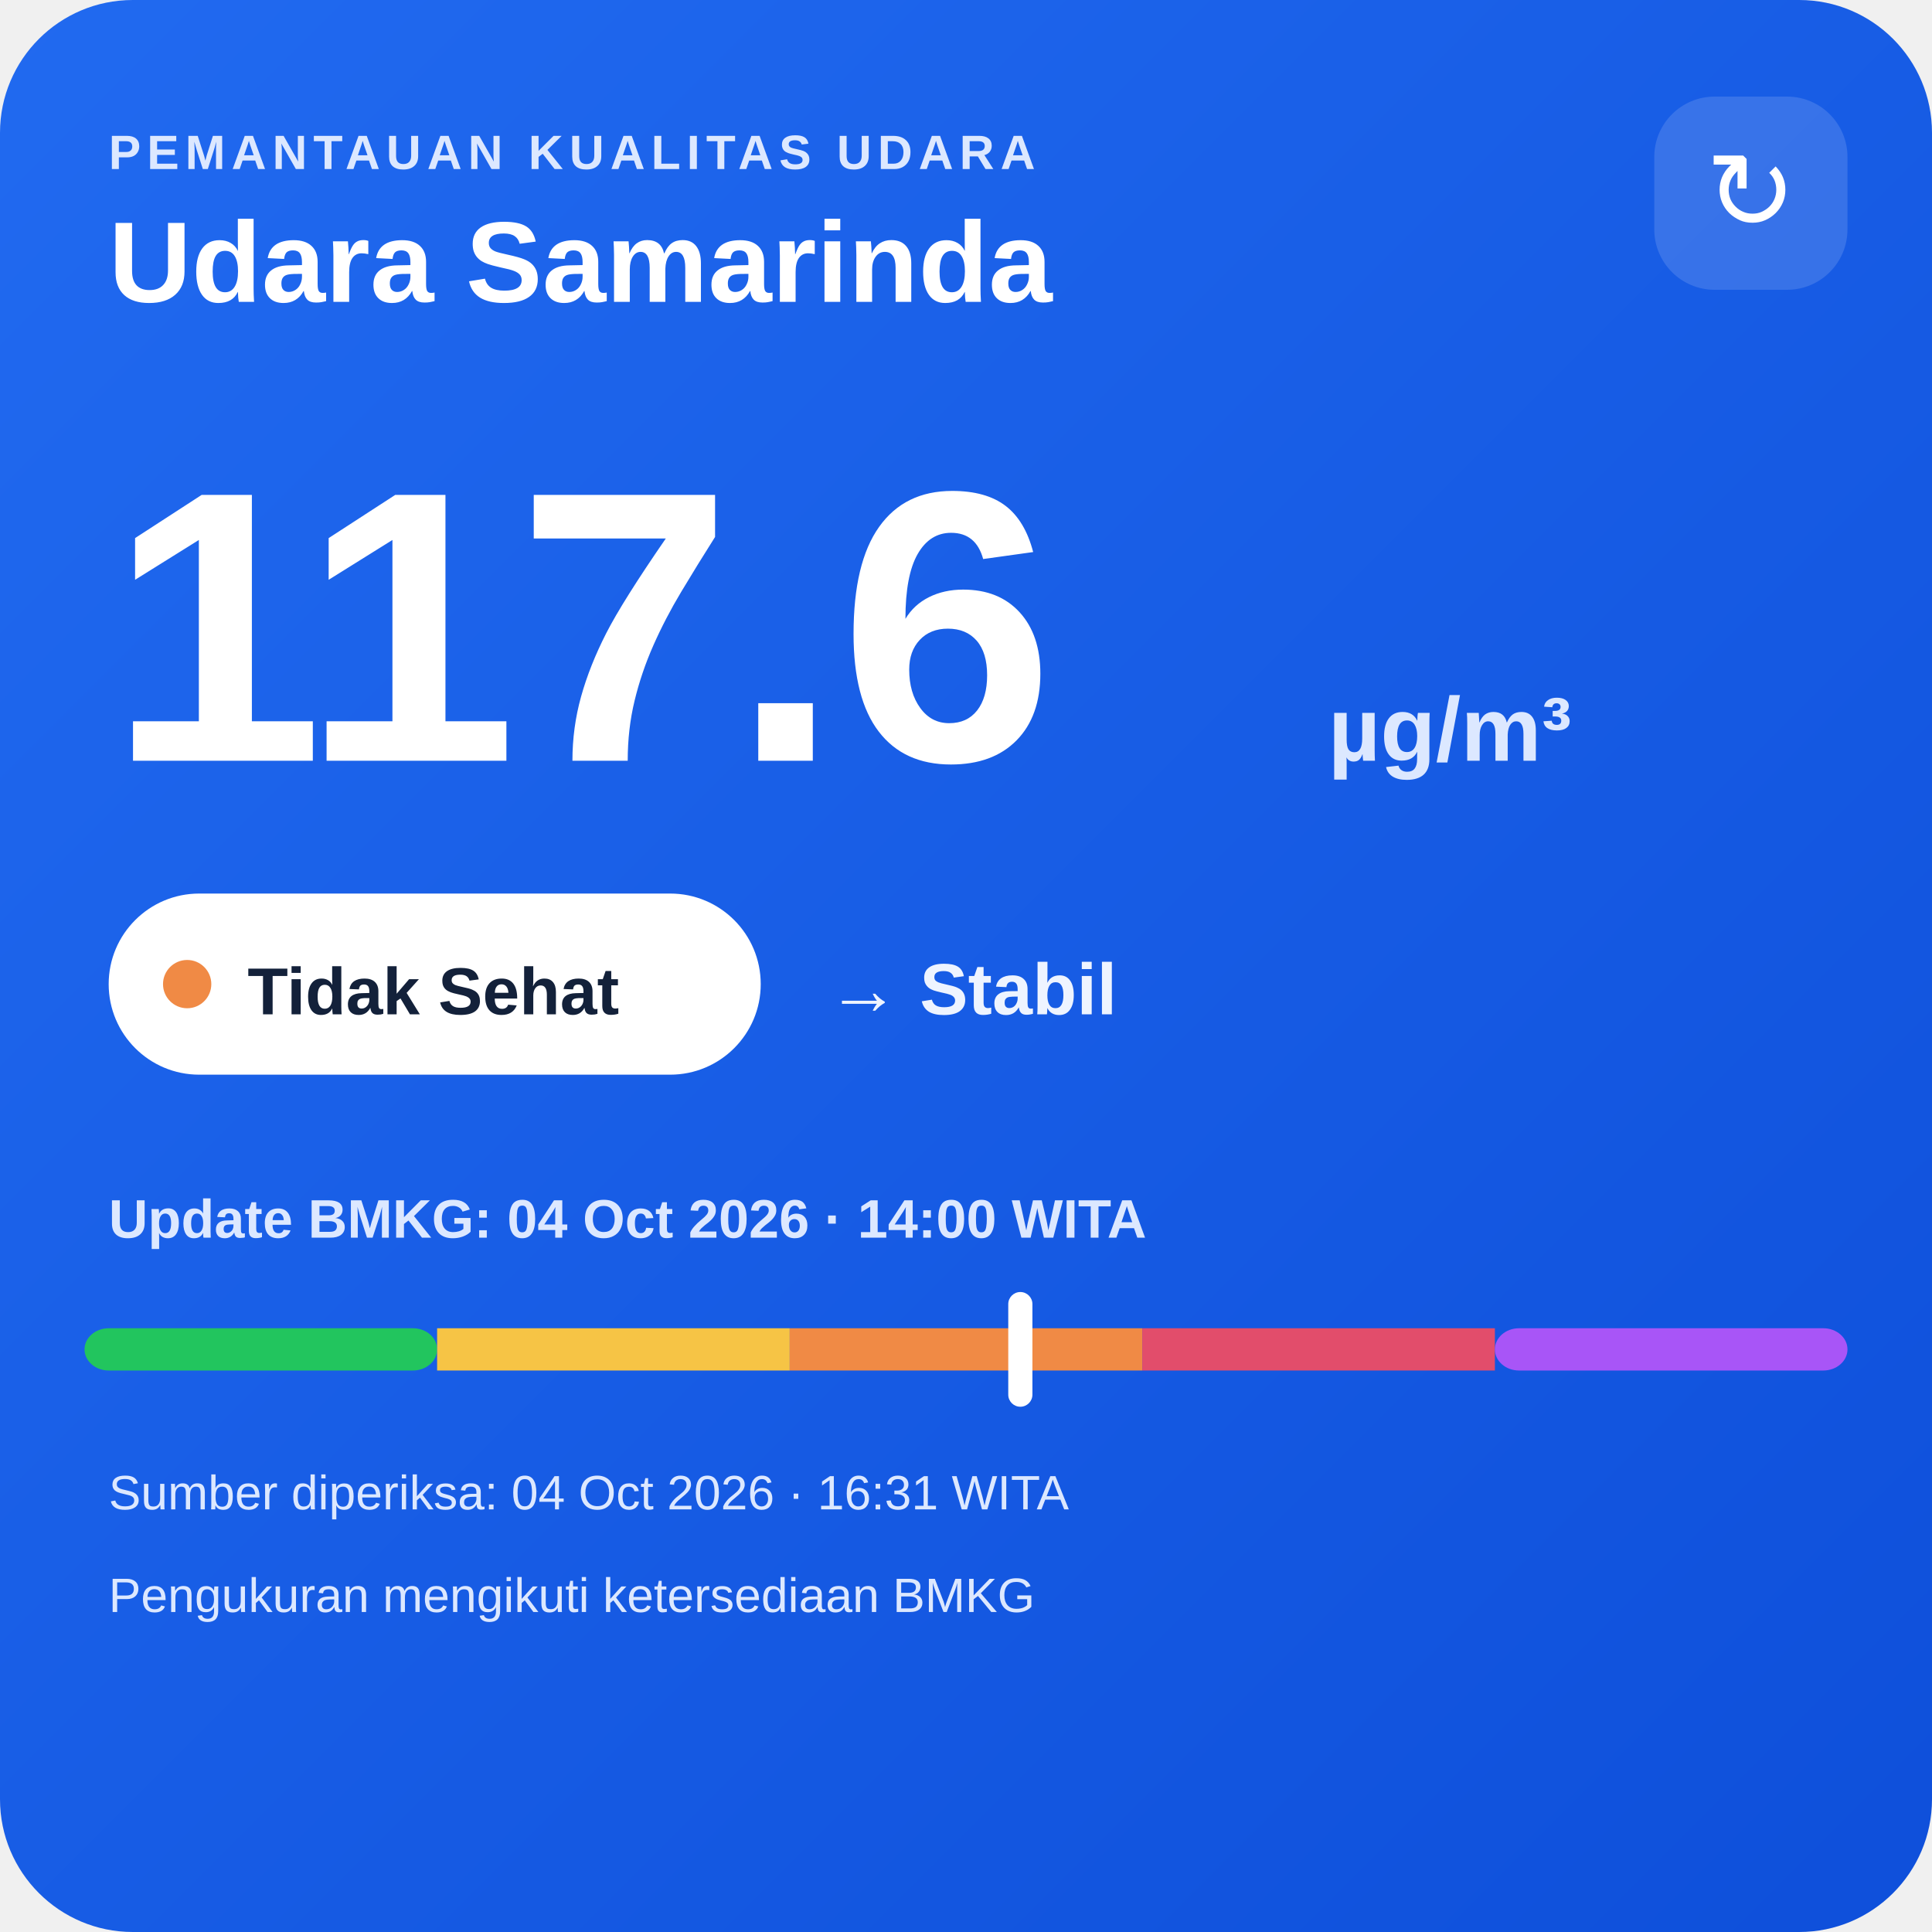
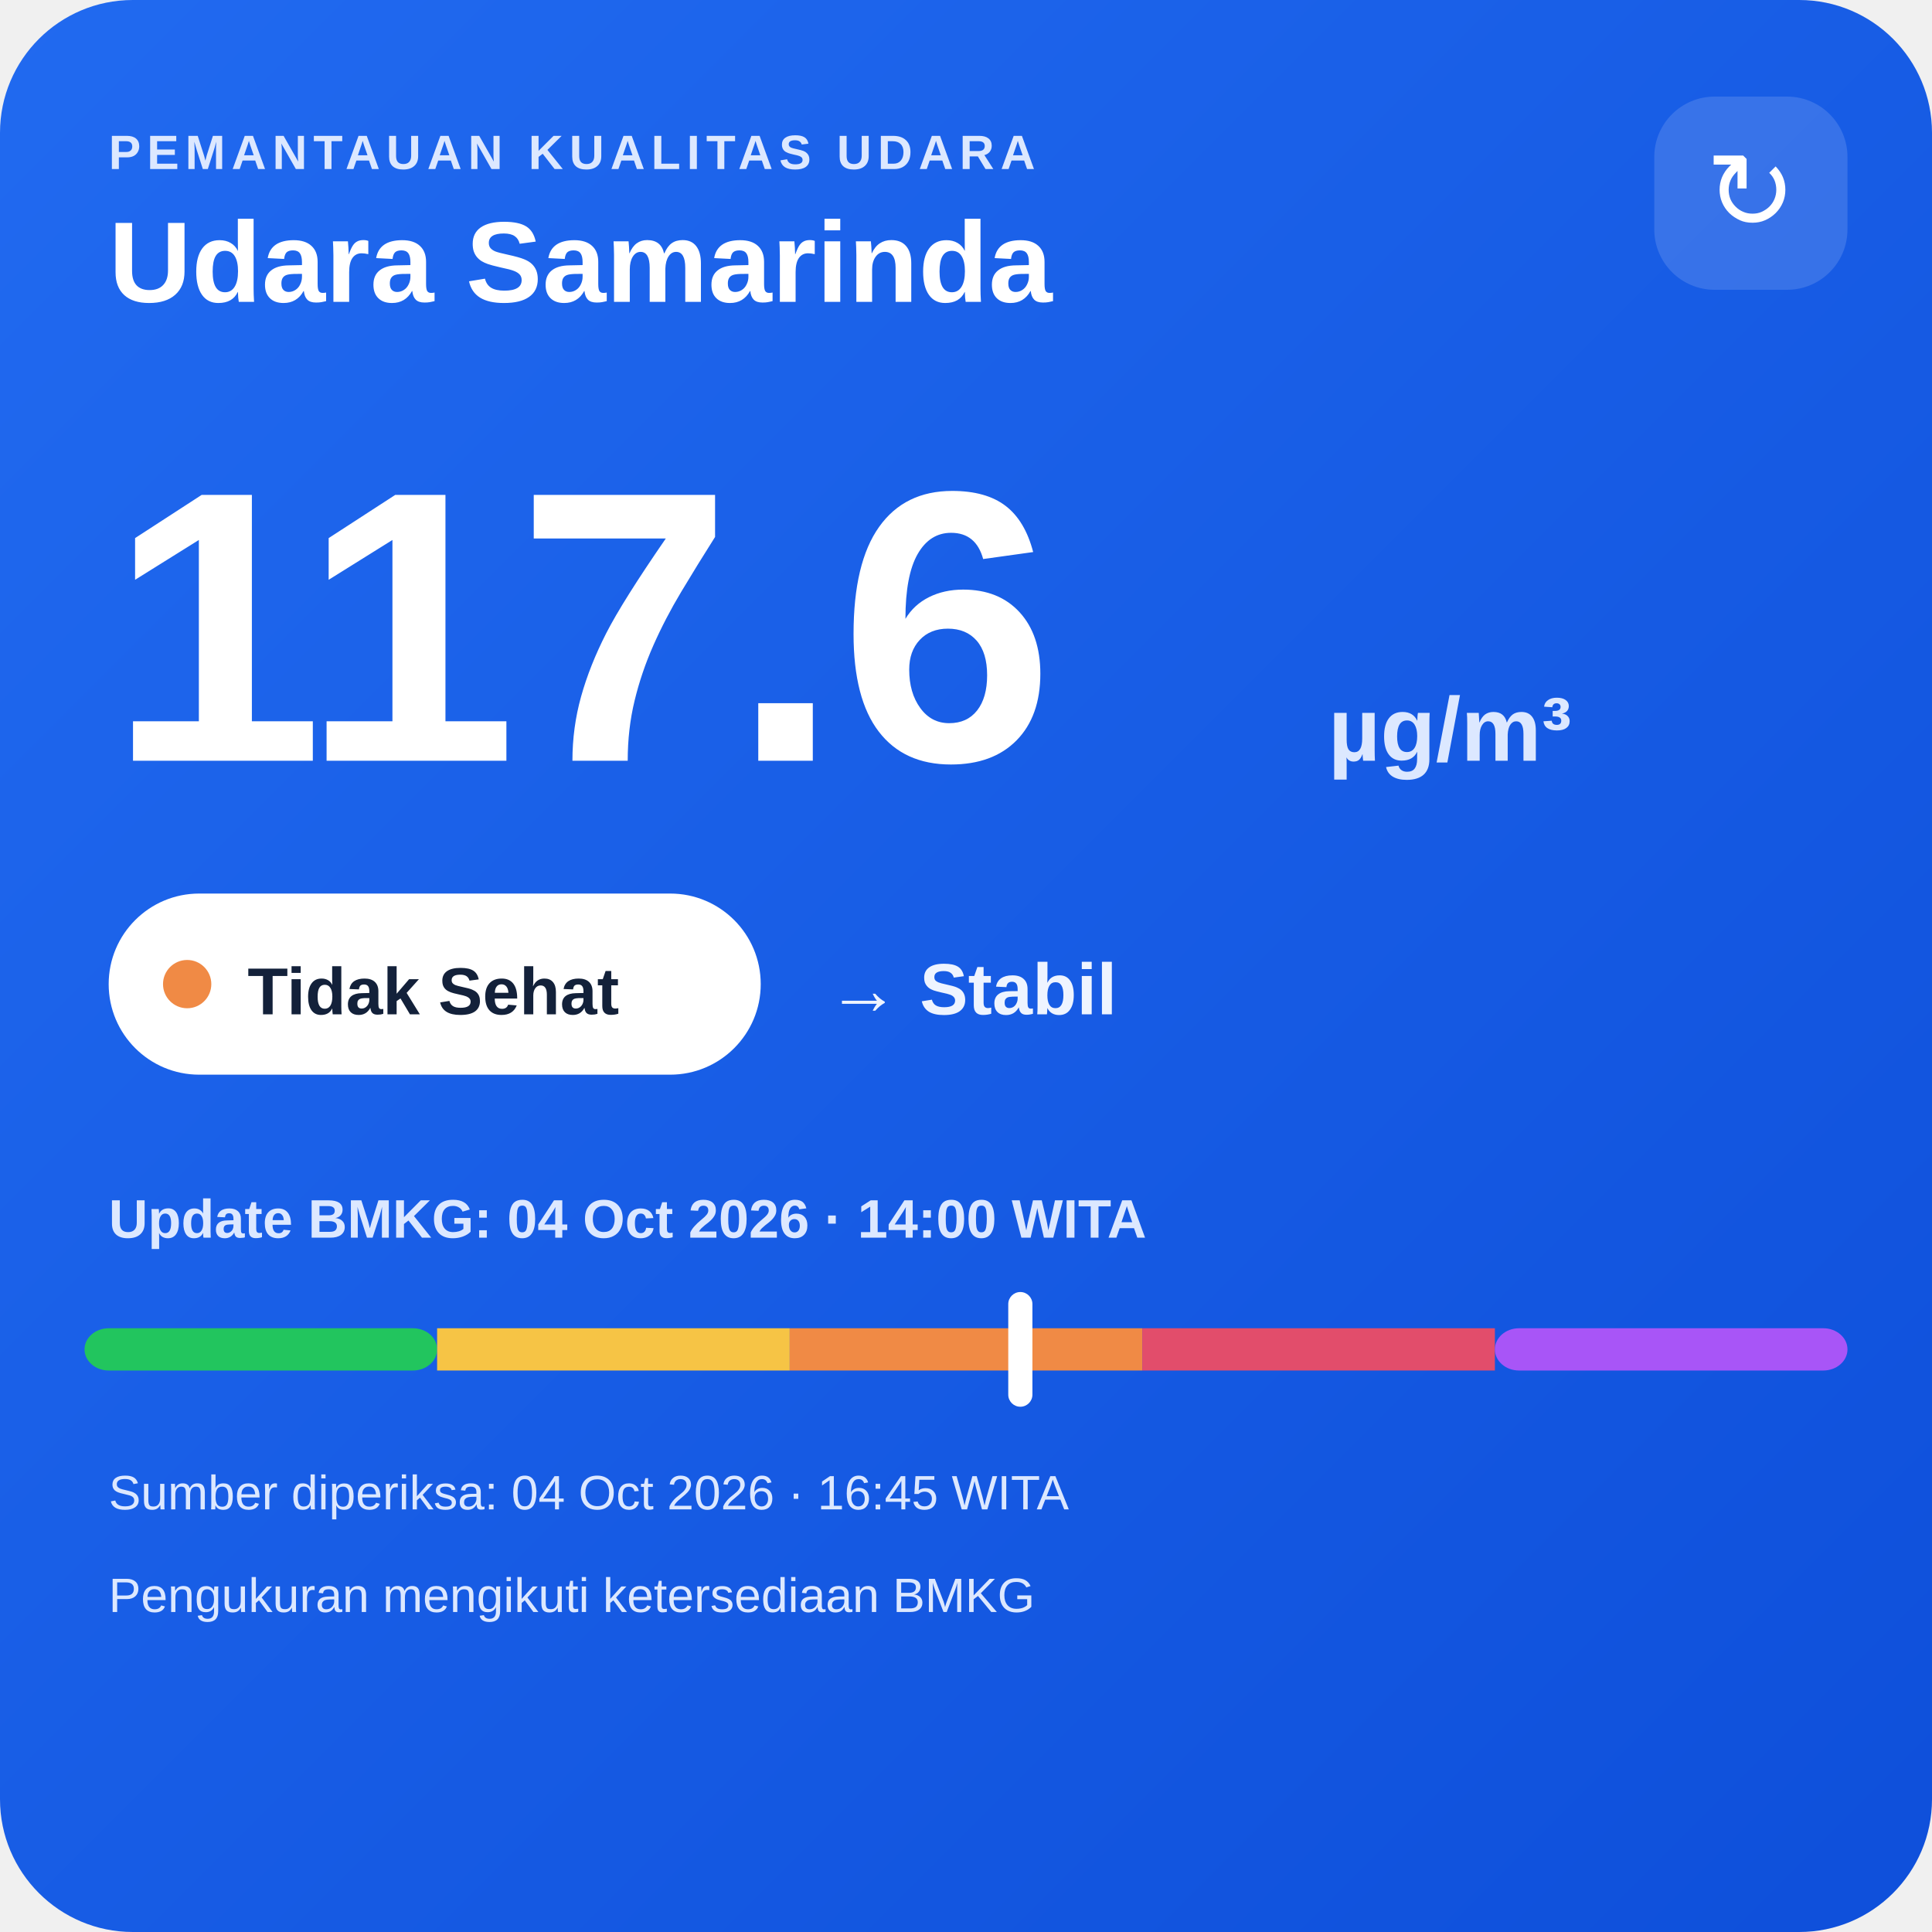
<svg xmlns="http://www.w3.org/2000/svg" width="320" height="320" viewBox="0 0 320 320">
  <defs>
    <linearGradient id="bg" x1="0" y1="0" x2="1" y2="1">
      <stop offset="0" stop-color="#216af0" />
      <stop offset="1" stop-color="#0e4fda" />
    </linearGradient>
  </defs>
  <rect width="320" height="320" rx="22" fill="url(#bg)" />
  <text x="18" y="28" fill="#dce8ff" font-family="Arial,sans-serif" font-size="8" font-weight="700" letter-spacing="1">PEMANTAUAN KUALITAS UDARA</text>
  <text x="18" y="50" fill="#ffffff" font-family="Arial,sans-serif" font-size="19" font-weight="700">Udara Samarinda</text>
  <rect x="274" y="16" width="32" height="32" rx="10" fill="#ffffff" fill-opacity=".14" />
  <text x="290" y="38" text-anchor="middle" fill="#ffffff" font-family="Arial,sans-serif" font-size="18">↻</text>
  <text x="18" y="126" fill="#ffffff" font-family="Arial,sans-serif" font-size="64" font-weight="800">117.6</text>
  <text x="220" y="126" fill="#dce8ff" font-family="Arial,sans-serif" font-size="15" font-weight="700">µg/m³</text>
  <rect x="18" y="148" width="108" height="30" rx="15" fill="#ffffff" />
  <circle cx="31" cy="163" r="4" fill="#f08a45" />
  <text x="41" y="168" fill="#13213a" font-family="Arial,sans-serif" font-size="11" font-weight="700">Tidak Sehat</text>
  <text x="137" y="168" fill="#eef4ff" font-family="Arial,sans-serif" font-size="12" font-weight="700">→ Stabil</text>
  <text x="18" y="205" fill="#dce8ff" font-family="Arial,sans-serif" font-size="9" font-weight="700">Update BMKG: 04 Oct 2026 · 14:00 WITA</text>
  <rect x="14" y="220" width="58.4" height="7" rx="4" fill="#22c55e" />
  <rect x="72.4" y="220" width="58.4" height="7" fill="#f6c445" />
  <rect x="130.8" y="220" width="58.4" height="7" fill="#f08a45" />
  <rect x="189.2" y="220" width="58.4" height="7" fill="#e24d6b" />
  <rect x="247.6" y="220" width="58.4" height="7" rx="4" fill="#a855f7" />
  <rect x="167.0" y="214" width="4" height="19" rx="2" fill="#ffffff" />
-   <text x="18" y="250" fill="#dce8ff" font-family="Arial,sans-serif" font-size="8">Sumber diperiksa: 04 Oct 2026 · 16:31 WITA</text>
+   <text x="18" y="250" fill="#dce8ff" font-family="Arial,sans-serif" font-size="8">Sumber diperiksa: 04 Oct 2026 · 16:45 WITA</text>
  <text x="18" y="267" fill="#dce8ff" font-family="Arial,sans-serif" font-size="8">Pengukuran mengikuti ketersediaan BMKG</text>
</svg>
